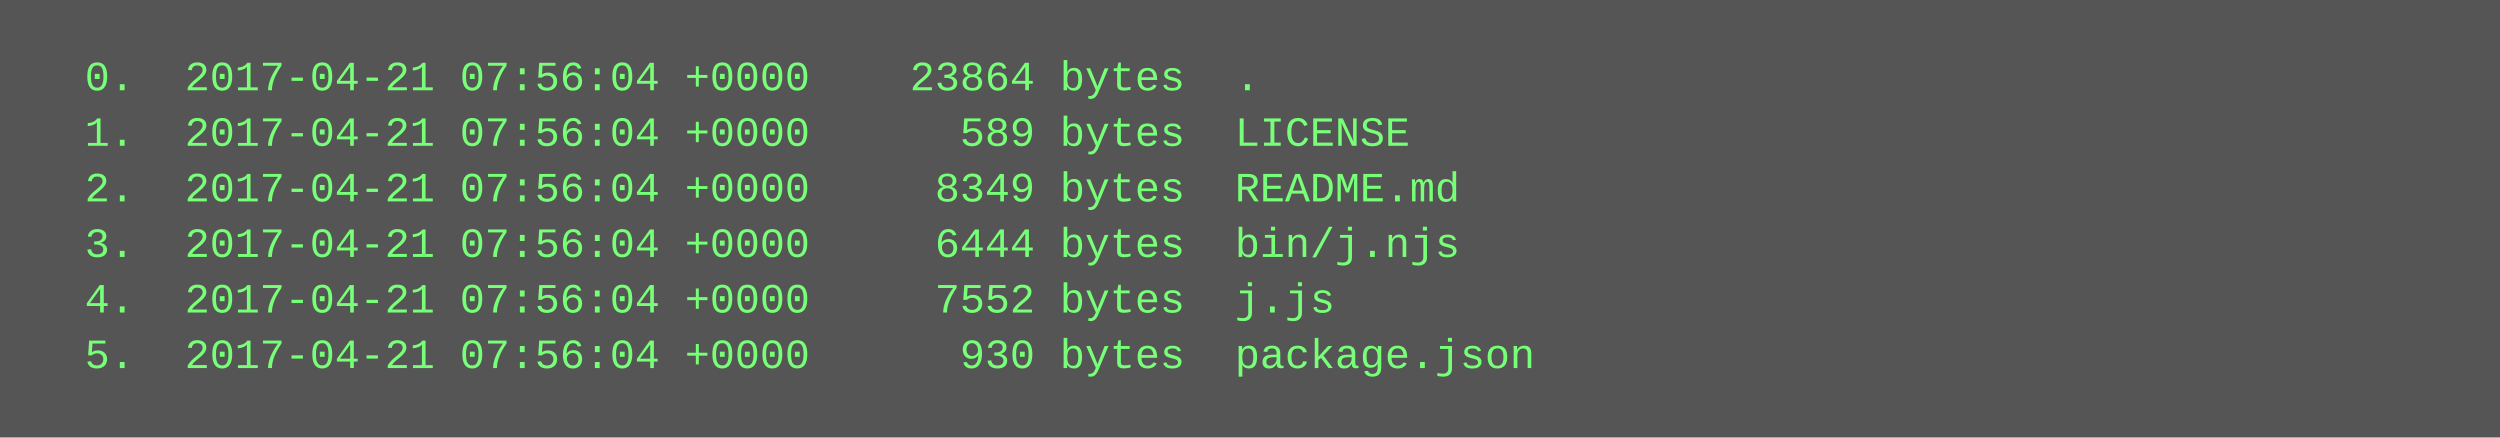
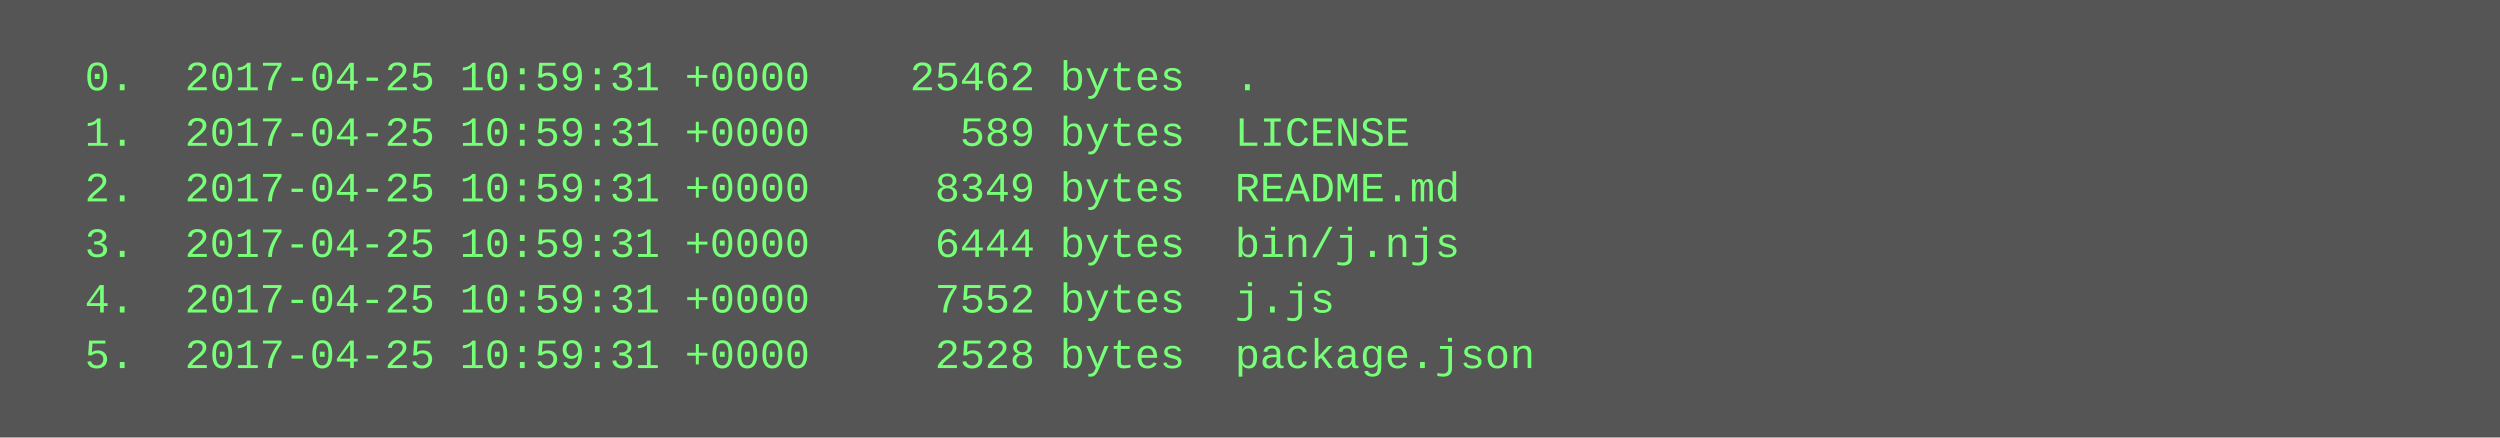
<svg xmlns="http://www.w3.org/2000/svg" height="126" width="720">
  <rect height="126" fill="#555" width="720" />
  <text fill="#7f7" font-family="Courier New" font-size="12" xml:space="preserve">
-     <tspan x="10" y="26">  0.  2017-04-21 07:56:04 +0000    23864 bytes  .</tspan>
-     <tspan x="10" y="42">  1.  2017-04-21 07:56:04 +0000      589 bytes  LICENSE</tspan>
-     <tspan x="10" y="58">  2.  2017-04-21 07:56:04 +0000     8349 bytes  README.md</tspan>
-     <tspan x="10" y="74">  3.  2017-04-21 07:56:04 +0000     6444 bytes  bin/j.njs</tspan>
-     <tspan x="10" y="90">  4.  2017-04-21 07:56:04 +0000     7552 bytes  j.js</tspan>
-     <tspan x="10" y="106">  5.  2017-04-21 07:56:04 +0000      930 bytes  package.json</tspan>
+     <tspan x="10" y="26">  0.  2017-04-25 10:59:31 +0000    25462 bytes  .</tspan>
+     <tspan x="10" y="42">  1.  2017-04-25 10:59:31 +0000      589 bytes  LICENSE</tspan>
+     <tspan x="10" y="58">  2.  2017-04-25 10:59:31 +0000     8349 bytes  README.md</tspan>
+     <tspan x="10" y="74">  3.  2017-04-25 10:59:31 +0000     6444 bytes  bin/j.njs</tspan>
+     <tspan x="10" y="90">  4.  2017-04-25 10:59:31 +0000     7552 bytes  j.js</tspan>
+     <tspan x="10" y="106">  5.  2017-04-25 10:59:31 +0000     2528 bytes  package.json</tspan>
  </text>
</svg>
